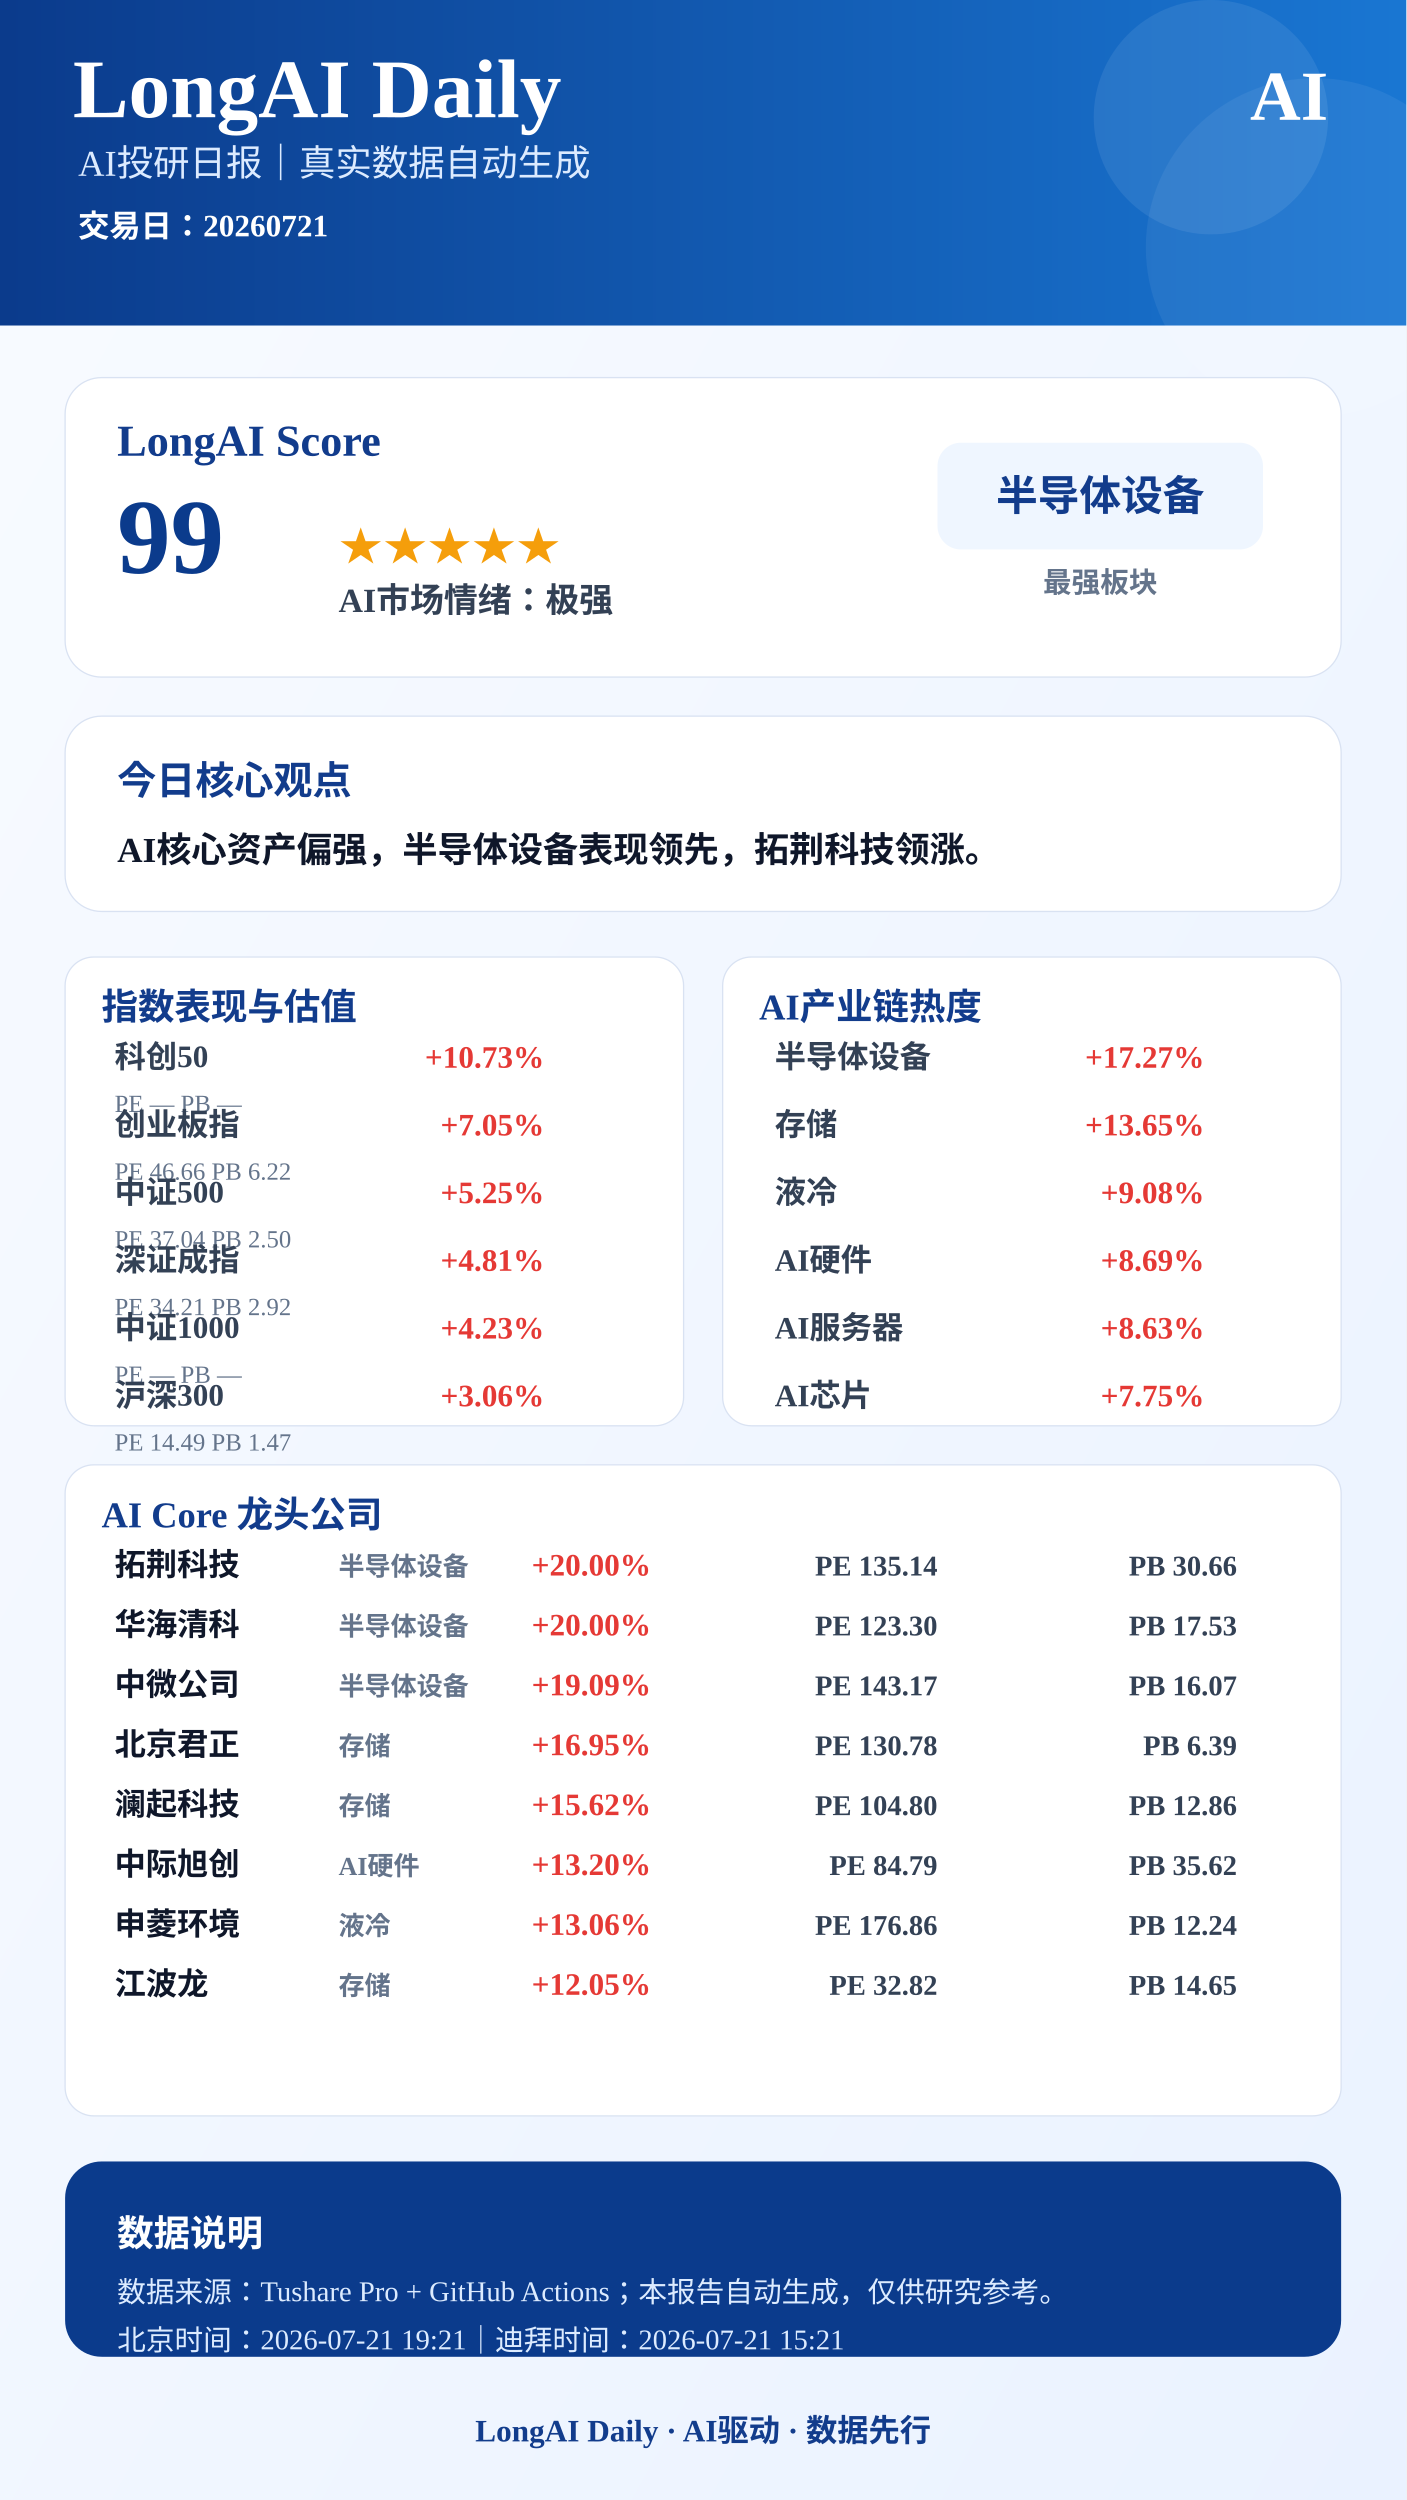
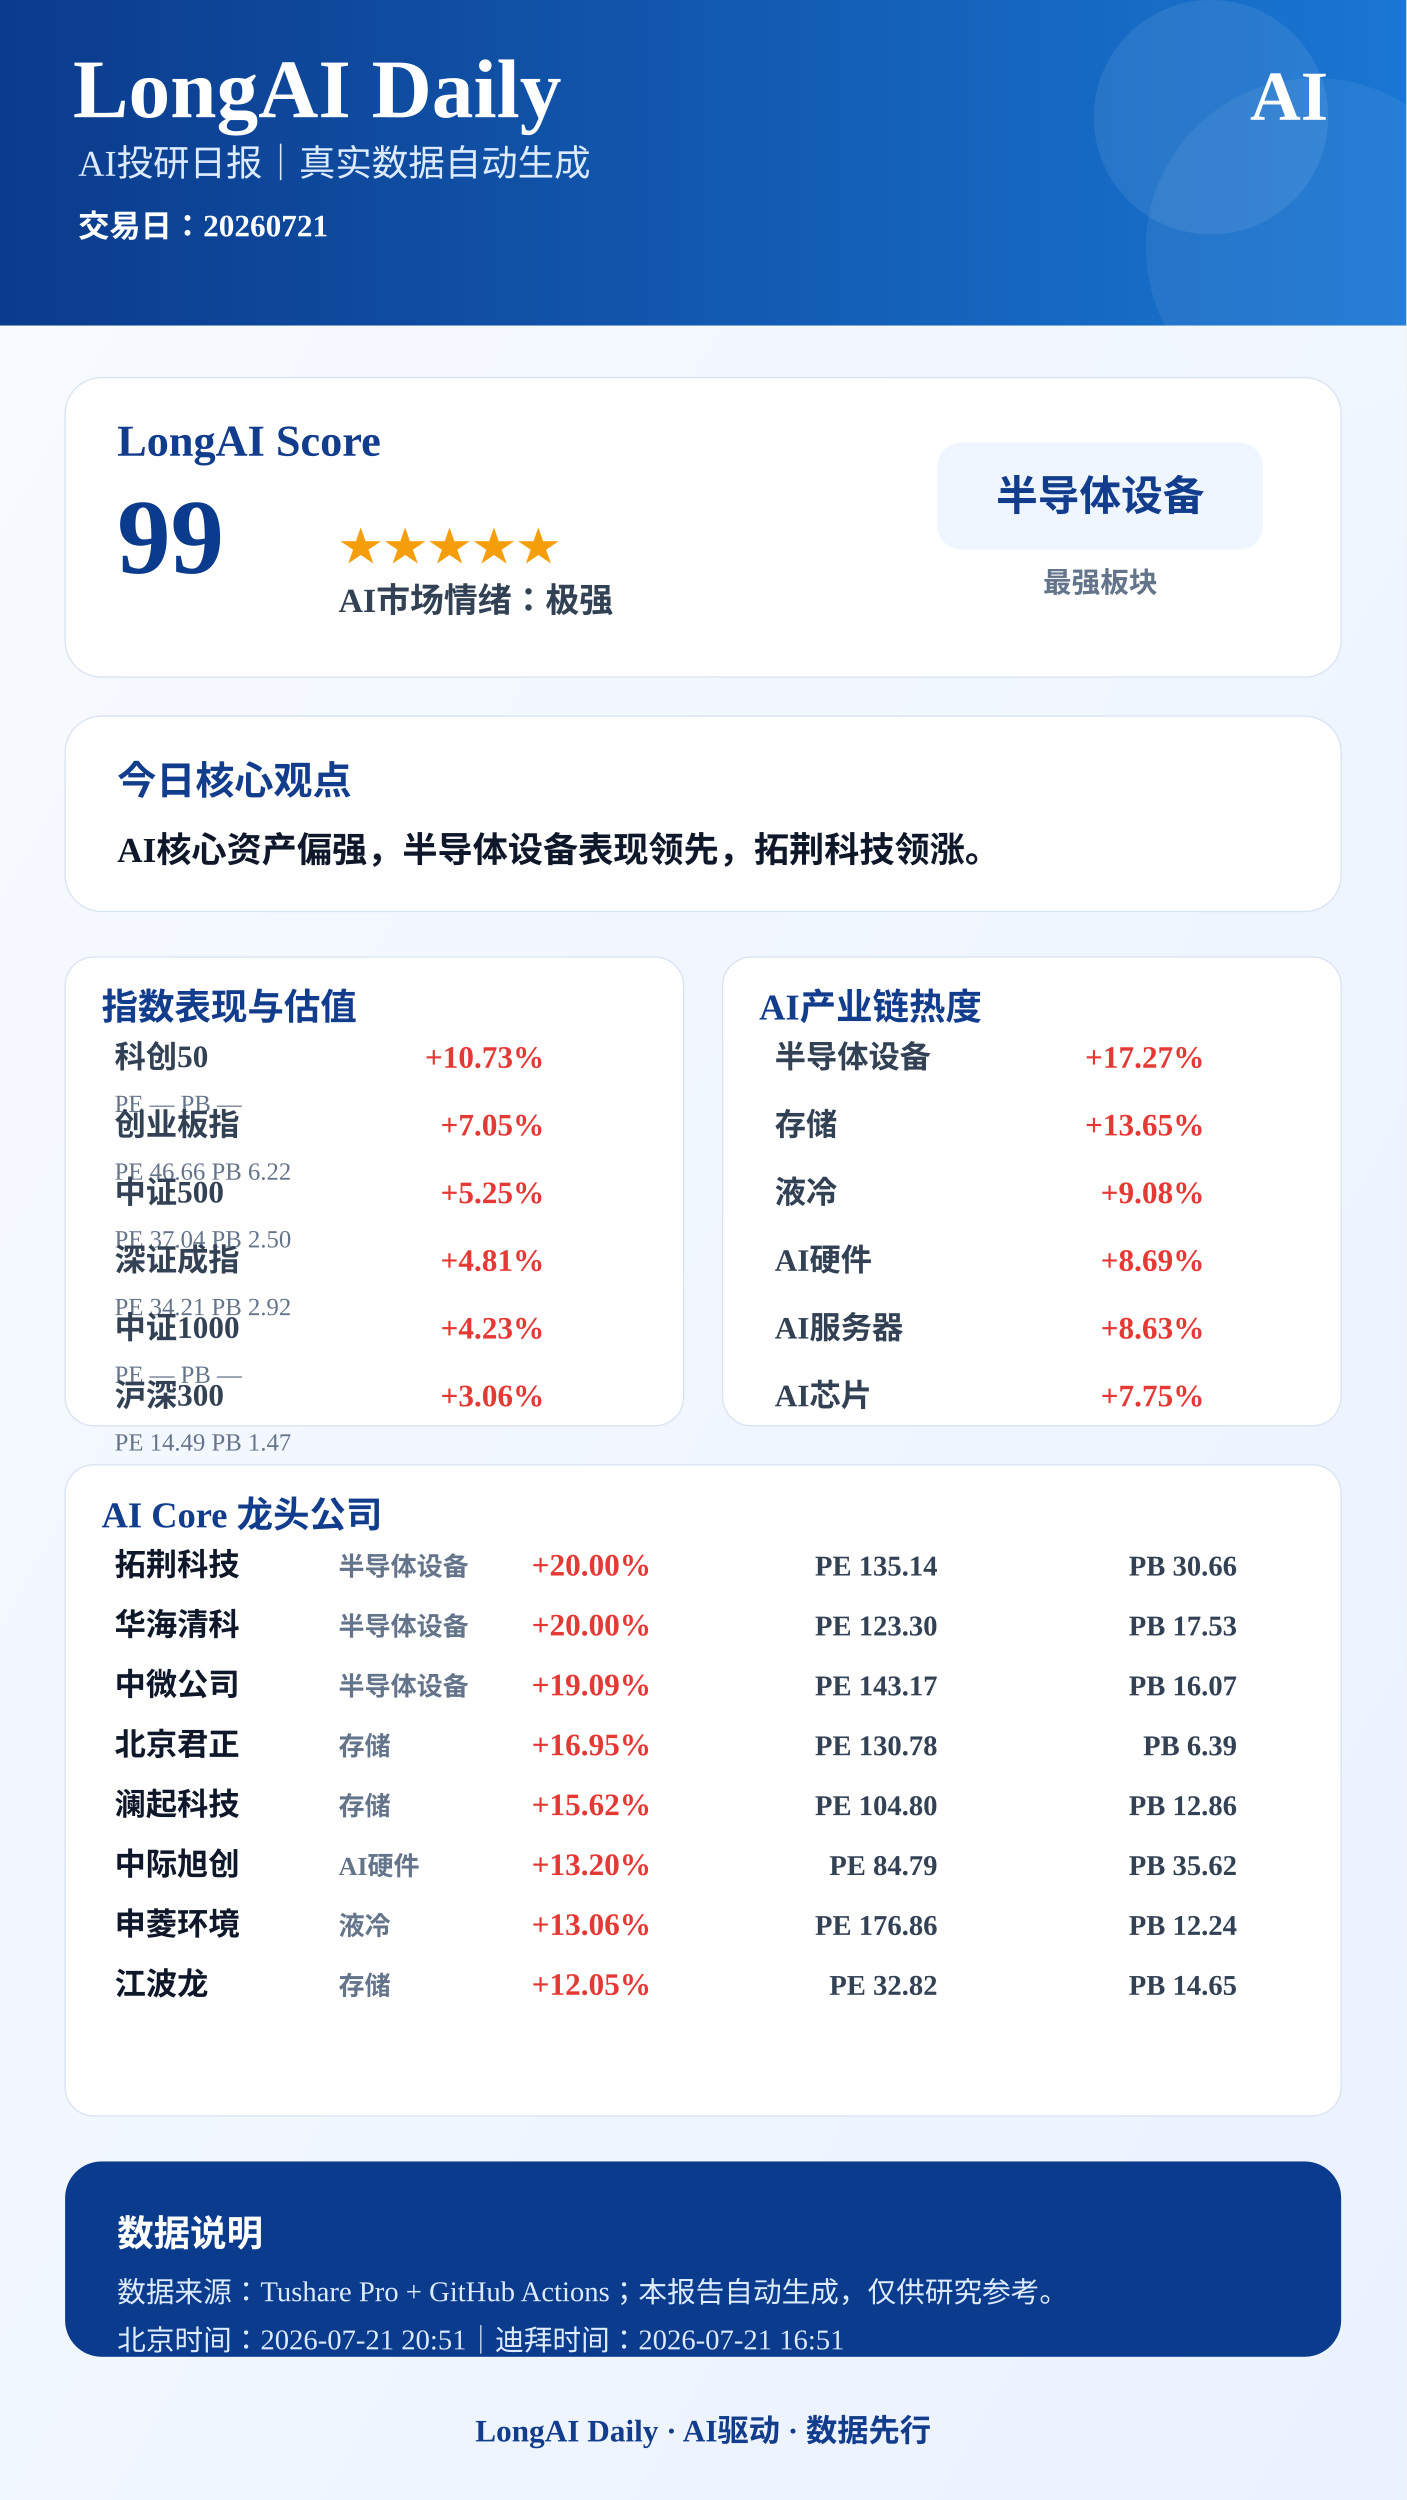
<svg xmlns="http://www.w3.org/2000/svg" width="1080" height="1920" viewBox="0 0 1080 1920">
  <defs>
    <linearGradient id="bg" x1="0" x2="1" y1="0" y2="1">
      <stop offset="0%" stop-color="#F8FBFF" />
      <stop offset="100%" stop-color="#EAF2FF" />
    </linearGradient>
    <linearGradient id="blue" x1="0" x2="1">
      <stop offset="0%" stop-color="#0B3B8C" />
      <stop offset="100%" stop-color="#1976D2" />
    </linearGradient>
  </defs>
  <rect width="1080" height="1920" fill="url(#bg)" />
  <rect x="0" y="0" width="1080" height="250" fill="url(#blue)" />
  <circle cx="930" cy="90" r="90" fill="#FFFFFF" opacity="0.08" />
  <circle cx="1010" cy="190" r="130" fill="#FFFFFF" opacity="0.06" />
  <text x="56" y="90" font-size="64" font-weight="900" fill="#FFFFFF" text-anchor="start">LongAI Daily</text>
  <text x="60" y="135" font-size="28" font-weight="500" fill="#DCEBFF" text-anchor="start">AI投研日报｜真实数据自动生成</text>
  <text x="60" y="182" font-size="24" font-weight="600" fill="#FFFFFF" text-anchor="start">交易日：20260721</text>
  <text x="1020" y="92" font-size="54" font-weight="900" fill="#FFFFFF" text-anchor="end">AI</text>
  <rect x="50" y="290" width="980" height="230" rx="28" fill="#FFFFFF" stroke="#D9E2F2" />
  <text x="90" y="350" font-size="34" font-weight="800" fill="#123C8C" text-anchor="start">LongAI Score</text>
  <text x="90" y="440" font-size="82" font-weight="900" fill="#0B3B8C" text-anchor="start">99</text>
  <text x="260" y="430" font-size="34" font-weight="800" fill="#F59E0B" text-anchor="start">★★★★★</text>
  <text x="260" y="470" font-size="26" font-weight="700" fill="#334155" text-anchor="start">AI市场情绪：极强</text>
  <rect x="720" y="340" width="250" height="82" rx="18" fill="#EFF6FF" />
  <text x="845" y="392" font-size="32" font-weight="800" fill="#123C8C" text-anchor="middle">半导体设备</text>
  <text x="845" y="455" font-size="22" font-weight="600" fill="#64748B" text-anchor="middle">最强板块</text>
  <rect x="50" y="550" width="980" height="150" rx="28" fill="#FFFFFF" stroke="#D9E2F2" />
  <text x="90" y="610" font-size="30" font-weight="800" fill="#123C8C" text-anchor="start">今日核心观点</text>
  <text x="90" y="662" font-size="27" font-weight="700" fill="#0F172A" text-anchor="start">AI核心资产偏强，半导体设备表现领先，拓荆科技领涨。</text>
  <rect x="50" y="735" width="475" height="360" rx="22" fill="#FFFFFF" stroke="#D9E2F2" />
  <text x="78" y="783" font-size="28" font-weight="800" fill="#123C8C">指数表现与估值</text>
  <text x="88" y="820" font-size="24" font-weight="600" fill="#334155" text-anchor="start">科创50</text>
  <text x="418" y="820" font-size="24" font-weight="800" fill="#E53935" text-anchor="end">+10.73%</text>
  <text x="88" y="854" font-size="19" font-weight="500" fill="#64748B" text-anchor="start">PE —  PB —</text>
  <text x="88" y="872" font-size="24" font-weight="600" fill="#334155" text-anchor="start">创业板指</text>
  <text x="418" y="872" font-size="24" font-weight="800" fill="#E53935" text-anchor="end">+7.05%</text>
  <text x="88" y="906" font-size="19" font-weight="500" fill="#64748B" text-anchor="start">PE 46.66  PB 6.22</text>
  <text x="88" y="924" font-size="24" font-weight="600" fill="#334155" text-anchor="start">中证500</text>
  <text x="418" y="924" font-size="24" font-weight="800" fill="#E53935" text-anchor="end">+5.25%</text>
  <text x="88" y="958" font-size="19" font-weight="500" fill="#64748B" text-anchor="start">PE 37.04  PB 2.50</text>
  <text x="88" y="976" font-size="24" font-weight="600" fill="#334155" text-anchor="start">深证成指</text>
  <text x="418" y="976" font-size="24" font-weight="800" fill="#E53935" text-anchor="end">+4.81%</text>
  <text x="88" y="1010" font-size="19" font-weight="500" fill="#64748B" text-anchor="start">PE 34.21  PB 2.92</text>
  <text x="88" y="1028" font-size="24" font-weight="600" fill="#334155" text-anchor="start">中证1000</text>
  <text x="418" y="1028" font-size="24" font-weight="800" fill="#E53935" text-anchor="end">+4.23%</text>
  <text x="88" y="1062" font-size="19" font-weight="500" fill="#64748B" text-anchor="start">PE —  PB —</text>
  <text x="88" y="1080" font-size="24" font-weight="600" fill="#334155" text-anchor="start">沪深300</text>
  <text x="418" y="1080" font-size="24" font-weight="800" fill="#E53935" text-anchor="end">+3.06%</text>
  <text x="88" y="1114" font-size="19" font-weight="500" fill="#64748B" text-anchor="start">PE 14.49  PB 1.47</text>
  <rect x="555" y="735" width="475" height="360" rx="22" fill="#FFFFFF" stroke="#D9E2F2" />
  <text x="583" y="783" font-size="28" font-weight="800" fill="#123C8C">AI产业链热度</text>
  <text x="595" y="820" font-size="24" font-weight="600" fill="#334155" text-anchor="start">半导体设备</text>
  <text x="925" y="820" font-size="24" font-weight="800" fill="#E53935" text-anchor="end">+17.27%</text>
  <text x="595" y="872" font-size="24" font-weight="600" fill="#334155" text-anchor="start">存储</text>
  <text x="925" y="872" font-size="24" font-weight="800" fill="#E53935" text-anchor="end">+13.65%</text>
  <text x="595" y="924" font-size="24" font-weight="600" fill="#334155" text-anchor="start">液冷</text>
  <text x="925" y="924" font-size="24" font-weight="800" fill="#E53935" text-anchor="end">+9.08%</text>
  <text x="595" y="976" font-size="24" font-weight="600" fill="#334155" text-anchor="start">AI硬件</text>
  <text x="925" y="976" font-size="24" font-weight="800" fill="#E53935" text-anchor="end">+8.69%</text>
  <text x="595" y="1028" font-size="24" font-weight="600" fill="#334155" text-anchor="start">AI服务器</text>
  <text x="925" y="1028" font-size="24" font-weight="800" fill="#E53935" text-anchor="end">+8.63%</text>
  <text x="595" y="1080" font-size="24" font-weight="600" fill="#334155" text-anchor="start">AI芯片</text>
  <text x="925" y="1080" font-size="24" font-weight="800" fill="#E53935" text-anchor="end">+7.75%</text>
  <rect x="50" y="1125" width="980" height="500" rx="22" fill="#FFFFFF" stroke="#D9E2F2" />
  <text x="78" y="1173" font-size="28" font-weight="800" fill="#123C8C">AI Core 龙头公司</text>
  <text x="88" y="1210" font-size="24" font-weight="800" fill="#0F172A" text-anchor="start">拓荆科技</text>
  <text x="260" y="1210" font-size="20" font-weight="600" fill="#64748B" text-anchor="start">半导体设备</text>
  <text x="500" y="1210" font-size="24" font-weight="900" fill="#E53935" text-anchor="end">+20.00%</text>
  <text x="720" y="1210" font-size="22" font-weight="700" fill="#334155" text-anchor="end">PE 135.14</text>
  <text x="950" y="1210" font-size="22" font-weight="700" fill="#334155" text-anchor="end">PB 30.66</text>
  <text x="88" y="1256" font-size="24" font-weight="800" fill="#0F172A" text-anchor="start">华海清科</text>
  <text x="260" y="1256" font-size="20" font-weight="600" fill="#64748B" text-anchor="start">半导体设备</text>
  <text x="500" y="1256" font-size="24" font-weight="900" fill="#E53935" text-anchor="end">+20.00%</text>
  <text x="720" y="1256" font-size="22" font-weight="700" fill="#334155" text-anchor="end">PE 123.30</text>
  <text x="950" y="1256" font-size="22" font-weight="700" fill="#334155" text-anchor="end">PB 17.53</text>
  <text x="88" y="1302" font-size="24" font-weight="800" fill="#0F172A" text-anchor="start">中微公司</text>
  <text x="260" y="1302" font-size="20" font-weight="600" fill="#64748B" text-anchor="start">半导体设备</text>
  <text x="500" y="1302" font-size="24" font-weight="900" fill="#E53935" text-anchor="end">+19.09%</text>
  <text x="720" y="1302" font-size="22" font-weight="700" fill="#334155" text-anchor="end">PE 143.17</text>
  <text x="950" y="1302" font-size="22" font-weight="700" fill="#334155" text-anchor="end">PB 16.07</text>
  <text x="88" y="1348" font-size="24" font-weight="800" fill="#0F172A" text-anchor="start">北京君正</text>
  <text x="260" y="1348" font-size="20" font-weight="600" fill="#64748B" text-anchor="start">存储</text>
  <text x="500" y="1348" font-size="24" font-weight="900" fill="#E53935" text-anchor="end">+16.95%</text>
  <text x="720" y="1348" font-size="22" font-weight="700" fill="#334155" text-anchor="end">PE 130.78</text>
  <text x="950" y="1348" font-size="22" font-weight="700" fill="#334155" text-anchor="end">PB 6.39</text>
  <text x="88" y="1394" font-size="24" font-weight="800" fill="#0F172A" text-anchor="start">澜起科技</text>
  <text x="260" y="1394" font-size="20" font-weight="600" fill="#64748B" text-anchor="start">存储</text>
  <text x="500" y="1394" font-size="24" font-weight="900" fill="#E53935" text-anchor="end">+15.62%</text>
  <text x="720" y="1394" font-size="22" font-weight="700" fill="#334155" text-anchor="end">PE 104.80</text>
  <text x="950" y="1394" font-size="22" font-weight="700" fill="#334155" text-anchor="end">PB 12.86</text>
  <text x="88" y="1440" font-size="24" font-weight="800" fill="#0F172A" text-anchor="start">中际旭创</text>
  <text x="260" y="1440" font-size="20" font-weight="600" fill="#64748B" text-anchor="start">AI硬件</text>
  <text x="500" y="1440" font-size="24" font-weight="900" fill="#E53935" text-anchor="end">+13.20%</text>
  <text x="720" y="1440" font-size="22" font-weight="700" fill="#334155" text-anchor="end">PE 84.79</text>
  <text x="950" y="1440" font-size="22" font-weight="700" fill="#334155" text-anchor="end">PB 35.62</text>
  <text x="88" y="1486" font-size="24" font-weight="800" fill="#0F172A" text-anchor="start">申菱环境</text>
  <text x="260" y="1486" font-size="20" font-weight="600" fill="#64748B" text-anchor="start">液冷</text>
  <text x="500" y="1486" font-size="24" font-weight="900" fill="#E53935" text-anchor="end">+13.06%</text>
  <text x="720" y="1486" font-size="22" font-weight="700" fill="#334155" text-anchor="end">PE 176.86</text>
  <text x="950" y="1486" font-size="22" font-weight="700" fill="#334155" text-anchor="end">PB 12.24</text>
  <text x="88" y="1532" font-size="24" font-weight="800" fill="#0F172A" text-anchor="start">江波龙</text>
  <text x="260" y="1532" font-size="20" font-weight="600" fill="#64748B" text-anchor="start">存储</text>
  <text x="500" y="1532" font-size="24" font-weight="900" fill="#E53935" text-anchor="end">+12.05%</text>
  <text x="720" y="1532" font-size="22" font-weight="700" fill="#334155" text-anchor="end">PE 32.82</text>
  <text x="950" y="1532" font-size="22" font-weight="700" fill="#334155" text-anchor="end">PB 14.65</text>
  <rect x="50" y="1660" width="980" height="150" rx="28" fill="#0B3B8C" />
  <text x="90" y="1725" font-size="28" font-weight="800" fill="#FFFFFF" text-anchor="start">数据说明</text>
  <text x="90" y="1768" font-size="22" font-weight="500" fill="#DCEBFF" text-anchor="start">数据来源：Tushare Pro + GitHub Actions；本报告自动生成，仅供研究参考。</text>
-   <text x="90" y="1805" font-size="22" font-weight="500" fill="#DCEBFF" text-anchor="start">北京时间：2026-07-21 19:21｜迪拜时间：2026-07-21 15:21</text>
+   <text x="90" y="1805" font-size="22" font-weight="500" fill="#DCEBFF" text-anchor="start">北京时间：2026-07-21 20:51｜迪拜时间：2026-07-21 16:51</text>
  <text x="540" y="1875" font-size="24" font-weight="800" fill="#123C8C" text-anchor="middle">LongAI Daily · AI驱动 · 数据先行</text>
</svg>
